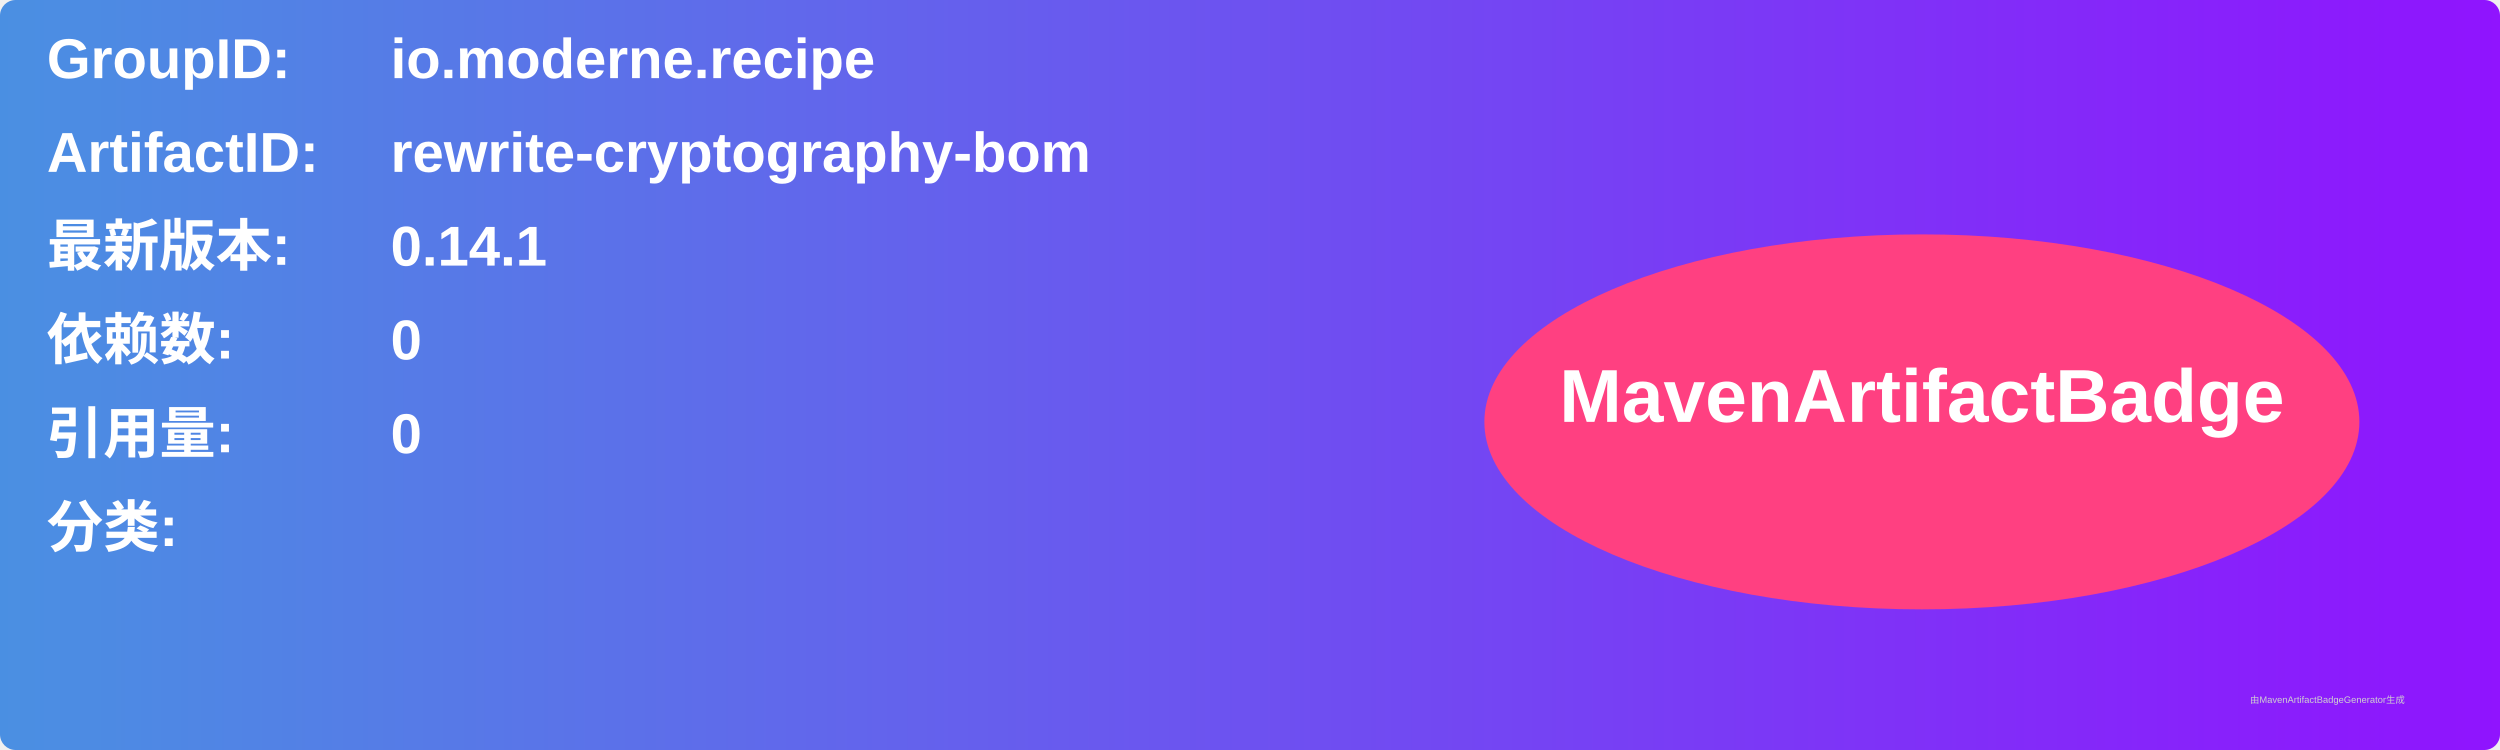
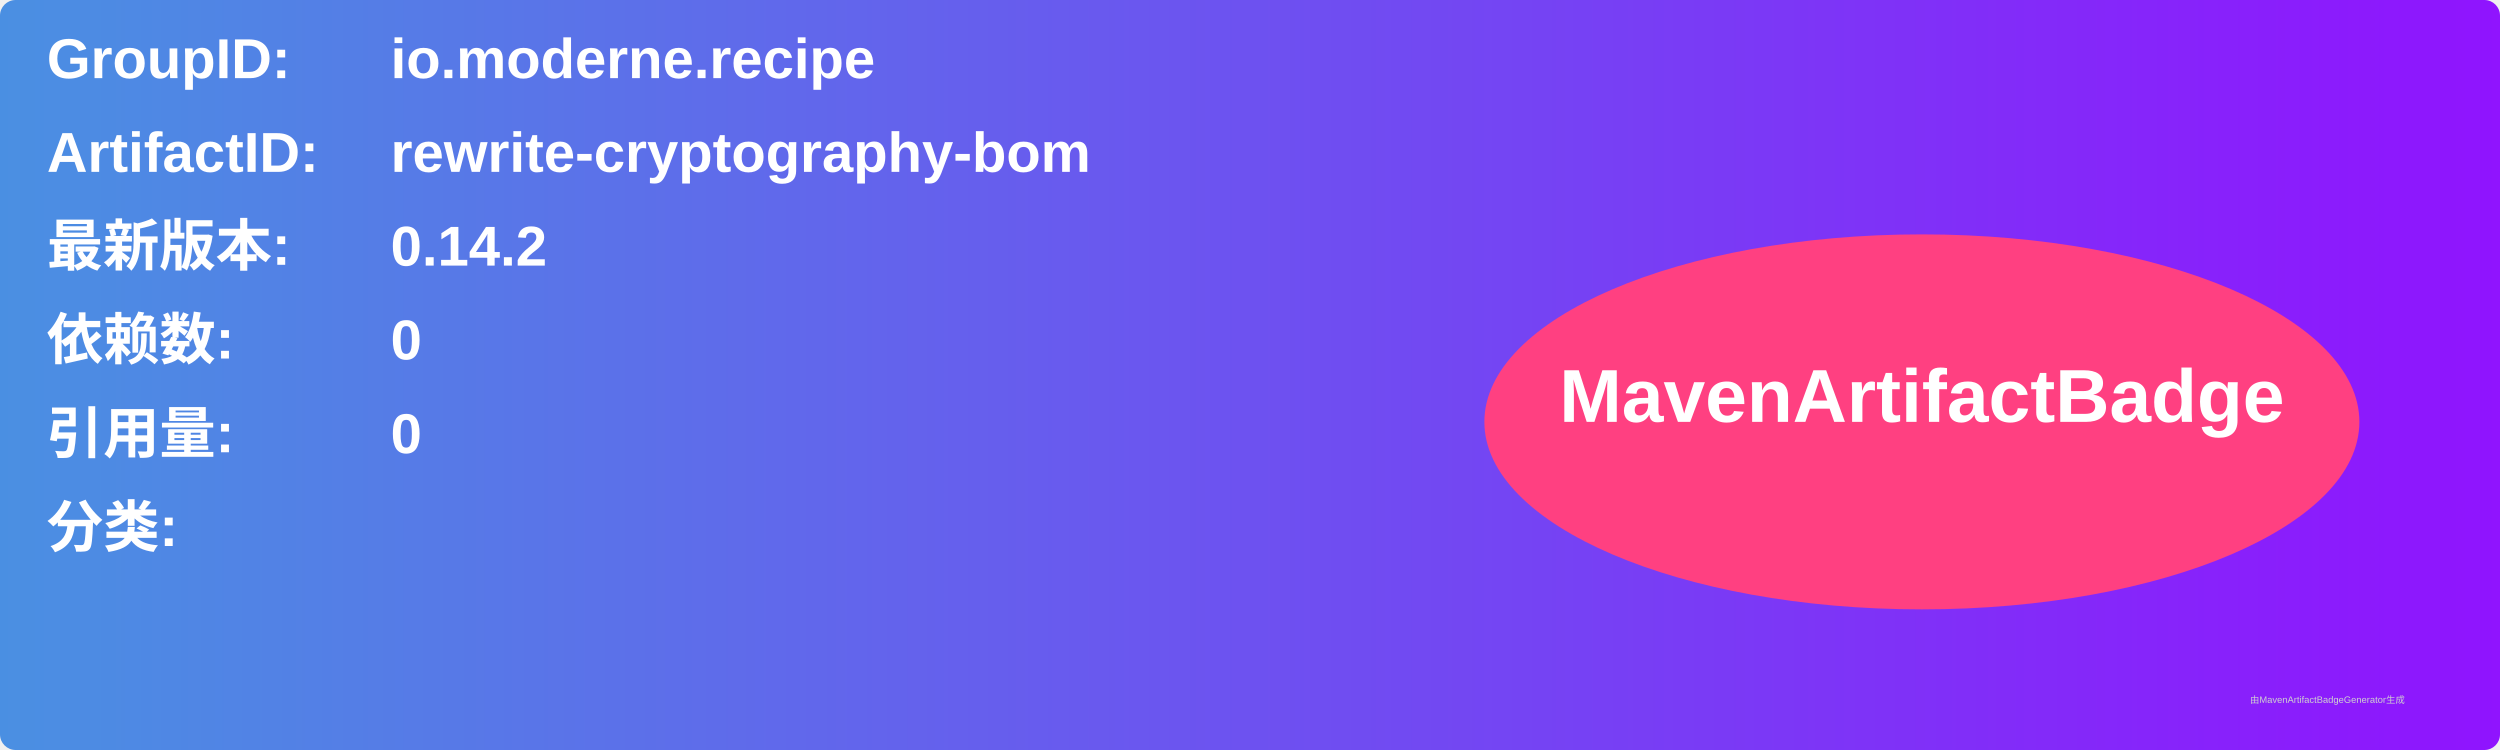
<svg xmlns="http://www.w3.org/2000/svg" width="800" height="240" viewBox="0 0 800 240">
  <linearGradient id="grad" x1="0%" y1="0%" x2="100%" y2="0%">
    <stop offset="0%" stop-color="#4a90e2" />
    <stop offset="100%" stop-color="#9013fe" />
  </linearGradient>
  <rect width="100%" height="100%" rx="5" ry="5" fill="url(#grad)" />
  <g transform="translate(15, 15)">
    <text x="0" y="10" font-family="Arial" font-size="18" fill="white" font-weight="bold" width="260">GroupID:</text>
    <text x="110" y="10" font-family="Arial" font-size="18" fill="white" font-weight="bold" width="460">io.moderne.recipe</text>
    <text x="0" y="40" font-family="Arial" font-size="18" fill="white" font-weight="bold" width="260">ArtifactID:</text>
    <text x="110" y="40" font-family="Arial" font-size="18" fill="white" font-weight="bold" width="460">rewrite-cryptography-bom</text>
    <text x="0" y="70" font-family="Arial" font-size="18" fill="white" font-weight="bold">最新版本:</text>
    <text x="110" y="70" font-family="Arial" font-size="18" fill="white" font-weight="bold">
-       <tspan font-weight="bold">0.14.1</tspan>
+       <tspan font-weight="bold">0.14.2</tspan>
    </text>
    <text x="0" y="100" font-family="Arial" font-size="18" fill="white" font-weight="bold">依赖数: </text>
    <text x="110" y="100" font-family="Arial" font-size="18" fill="white">
      <tspan font-weight="bold">0</tspan>
    </text>
    <text x="0" y="130" font-family="Arial" font-size="18" fill="white" font-weight="bold">引用量: </text>
    <text x="110" y="130" font-family="Arial" font-size="18" fill="white">
      <tspan font-weight="bold">0</tspan>
    </text>
    <text x="0" y="160" font-family="Arial" font-size="18" fill="white" font-weight="bold">分类:</text>
    <text x="10" y="190" font-family="Arial" font-size="10" fill="white">
      <tspan font-weight="bold" />
    </text>
    <ellipse cx="600" cy="120" rx="140" ry="60" fill="#ff4081" />
    <text x="600" y="120" text-anchor="middle" font-family="Arial" font-size="24" fill="white" font-weight="bold">MavenArtifactBadge</text>
  </g>
  <text x="720" y="225" font-family="Arial" font-size="3" fill="#d0d0d0">由MavenArtifactBadgeGenerator生成</text>
</svg>
